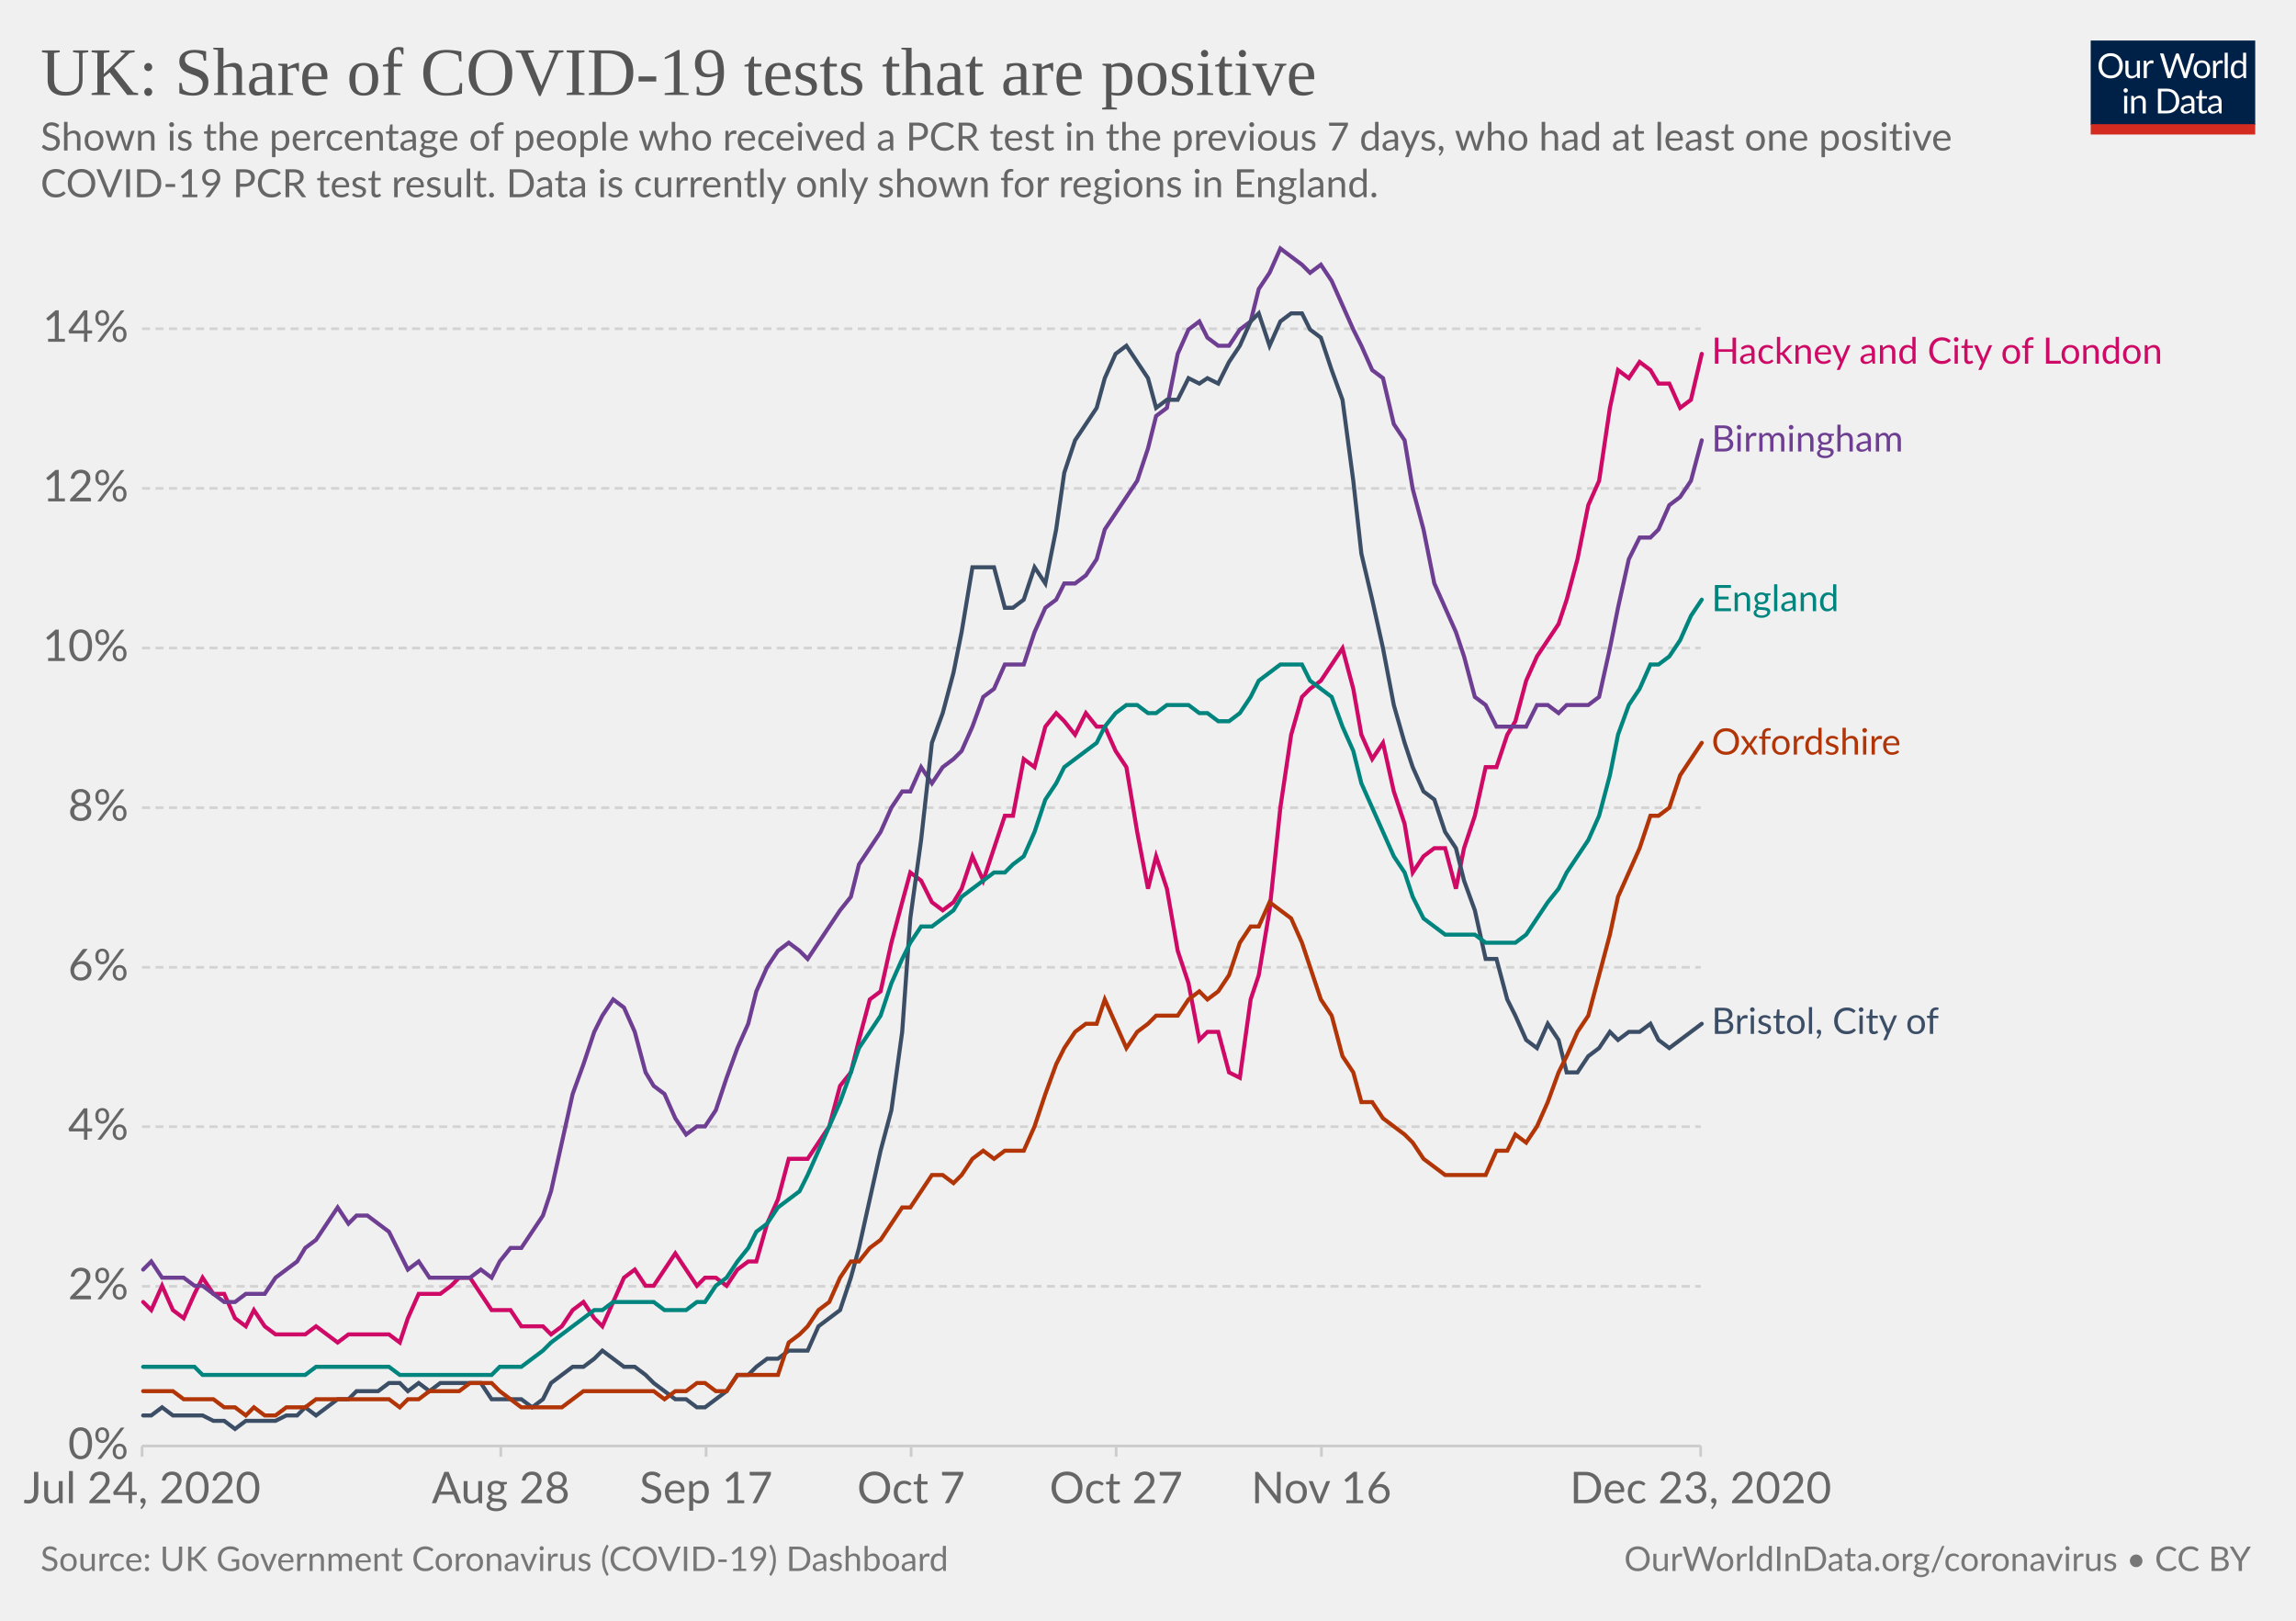
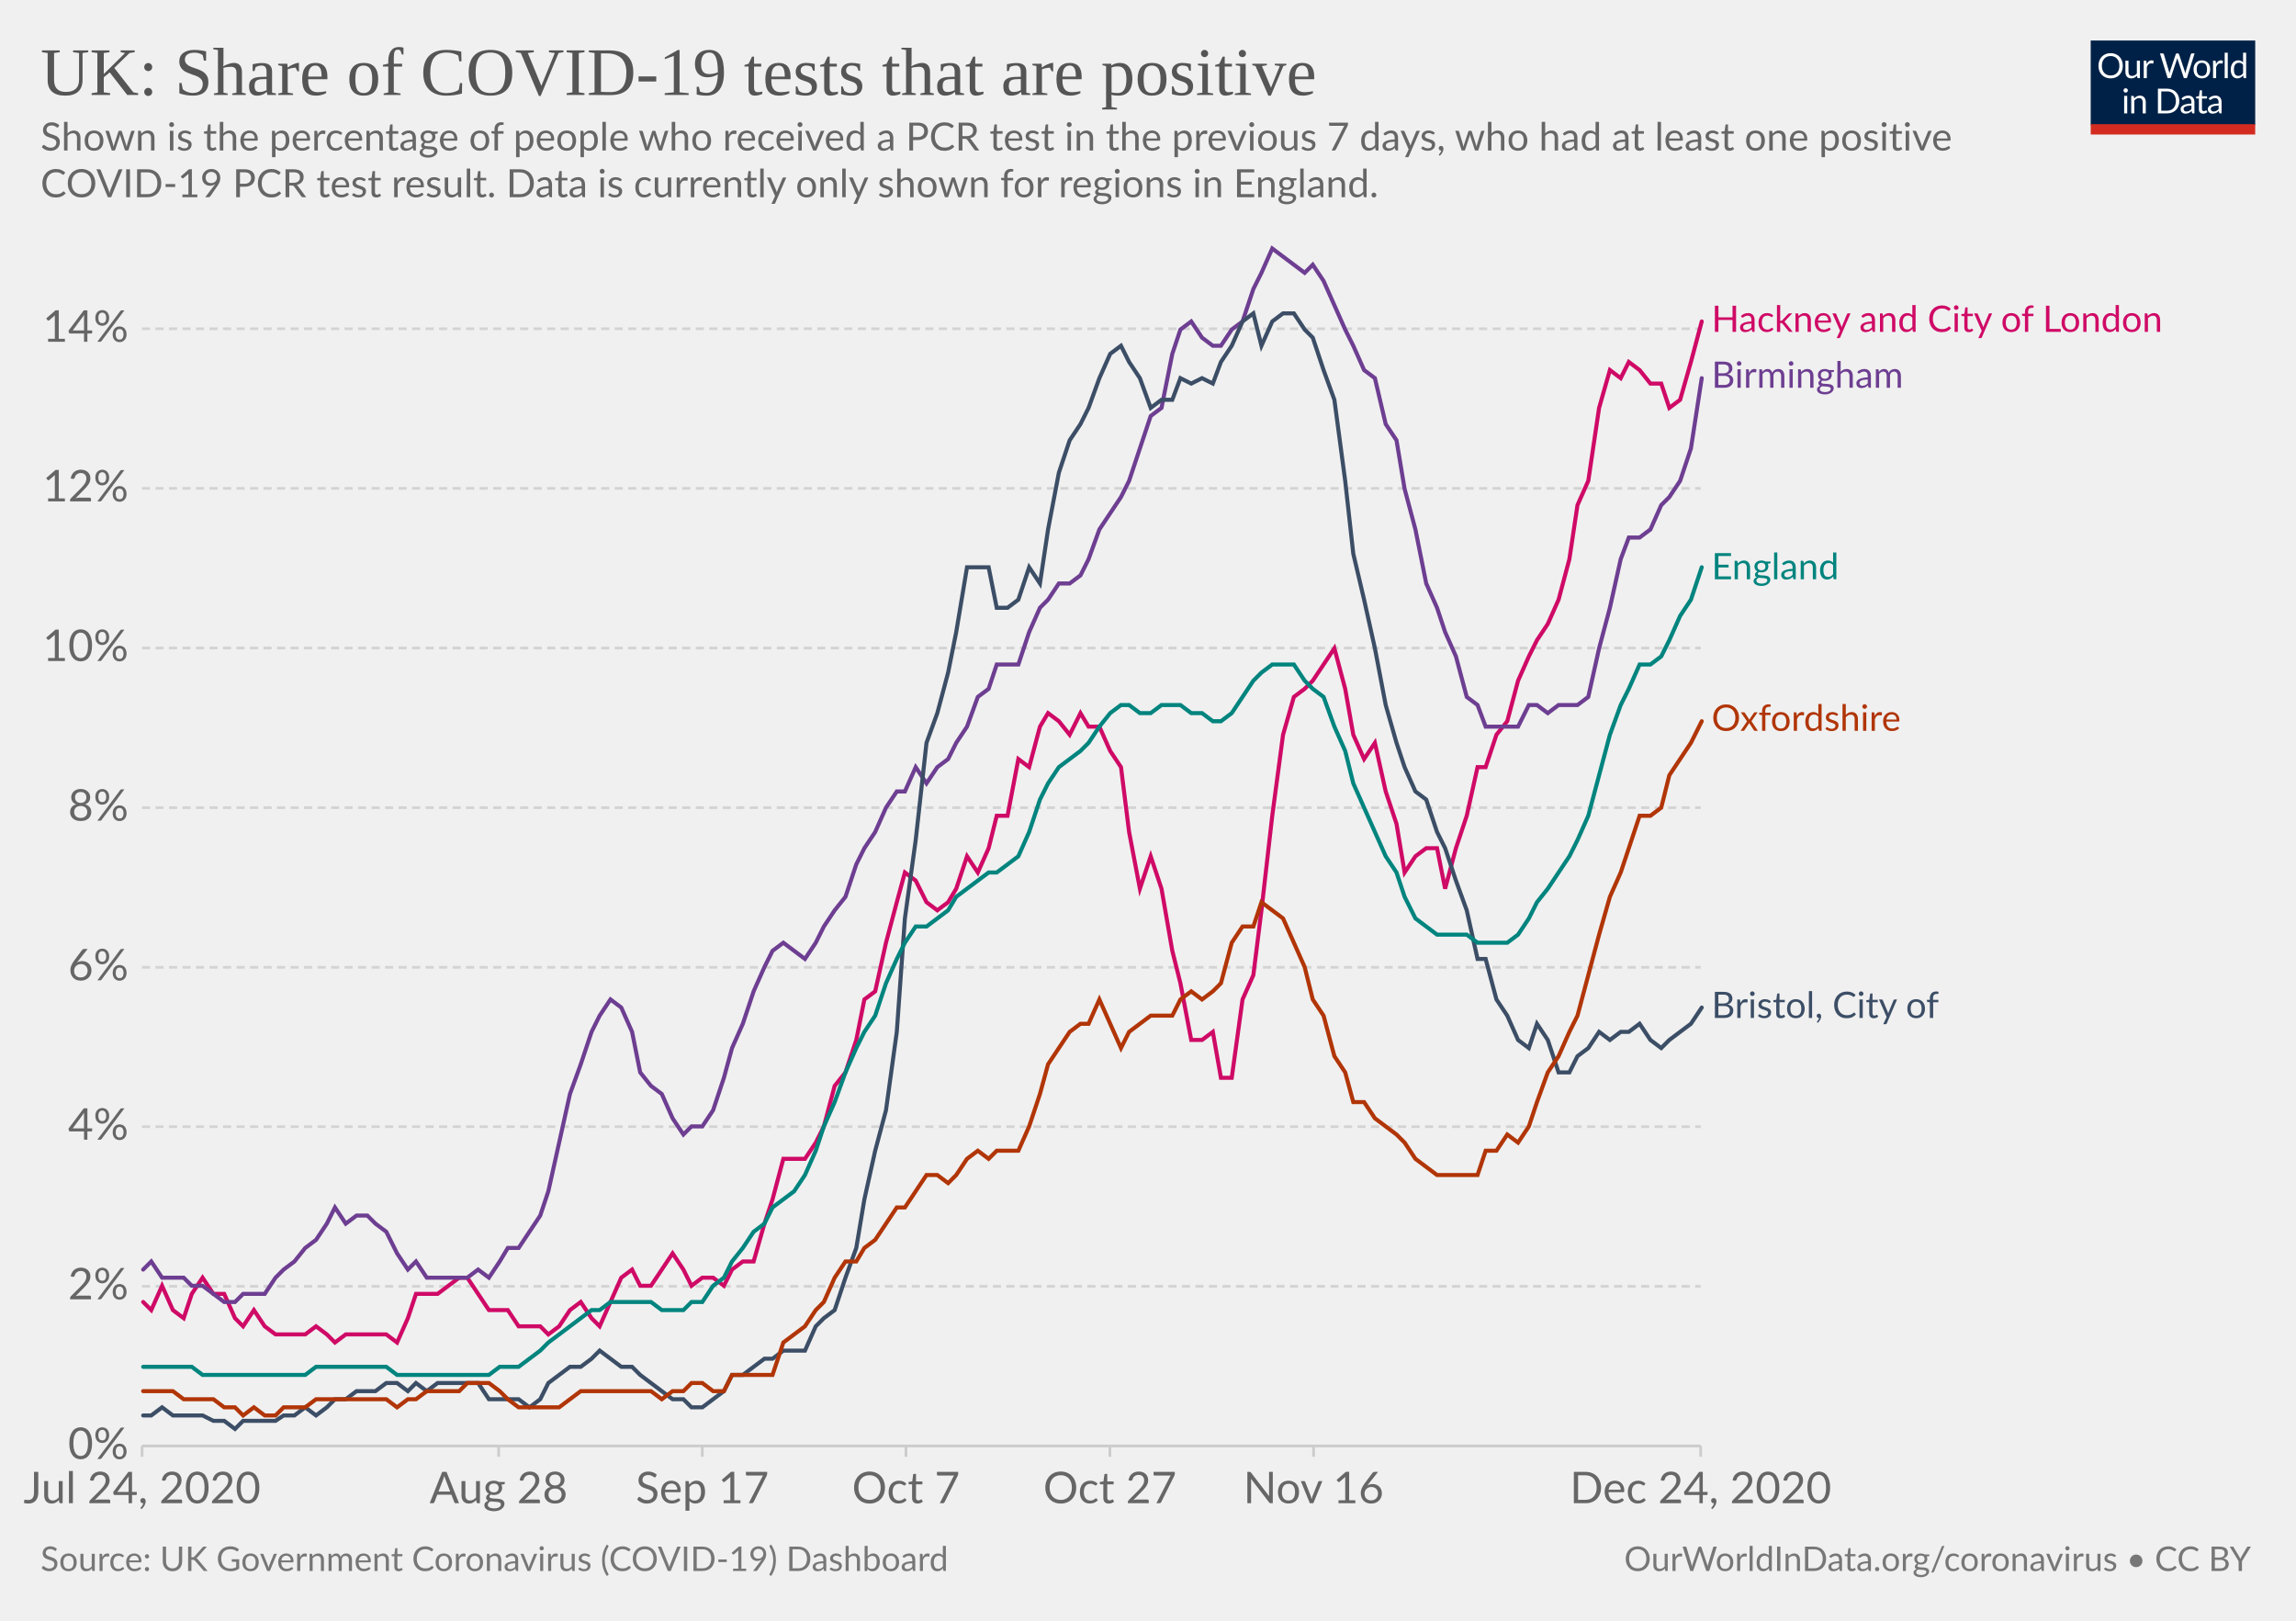
<svg xmlns="http://www.w3.org/2000/svg" version="1.1" style="background-color:#fff;-webkit-font-smoothing:antialiased" width="850" height="600" viewBox="0 0 850 600" font-family="Lato,'Helvetica Neue',Helvetica,Arial,sans-serif" font-size="18" text-rendering="optimizeLegibility">
  <g class="HeaderView">
    <g transform="matrix(.29 0 0 .29 774 15)">
      <svg width="210" height="120" viewBox="0 0 210 120" fill="none">
        <g clip-path="url(#clip0)">
          <path d="M0 0h210v107.89H0V0z" fill="#002147" />
          <path d="M40.98 32.25c0 2.36-.38 4.53-1.12 6.51a14.26 14.26 0 01-8.1 8.4c-1.9.78-4.02 1.17-6.34 1.17a16.6 16.6 0 01-6.33-1.17 14.31 14.31 0 01-8.08-8.4 18.29 18.29 0 01-1.12-6.51c0-2.36.38-4.53 1.12-6.5a14.32 14.32 0 018.07-8.44c1.92-.8 4.03-1.19 6.34-1.19 2.32 0 4.43.4 6.34 1.19 1.92.8 3.56 1.9 4.93 3.34a14.87 14.87 0 013.17 5.1 18.1 18.1 0 011.12 6.5zm-4.38 0c0-1.94-.26-3.68-.8-5.22a10.91 10.91 0 00-2.24-3.89 9.68 9.68 0 00-3.52-2.46 11.95 11.95 0 00-4.62-.86c-1.68 0-3.21.28-4.6.86a9.88 9.88 0 00-3.54 2.46 10.91 10.91 0 00-2.24 3.9c-.53 1.53-.8 3.27-.8 5.2 0 1.94.27 3.68.8 5.22a11.17 11.17 0 002.24 3.9 10.01 10.01 0 003.55 2.44c1.38.56 2.9.83 4.6.83 1.7 0 3.24-.27 4.61-.83a9.8 9.8 0 003.52-2.44 11.17 11.17 0 002.25-3.9c.53-1.54.8-3.28.8-5.21zm26.22-6.54V48H60.5c-.56 0-.9-.27-1.05-.81l-.31-2.4a12.45 12.45 0 01-3.26 2.6c-1.2.64-2.58.96-4.13.96-1.22 0-2.3-.2-3.24-.6a6.52 6.52 0 01-2.33-1.7 7.37 7.37 0 01-1.43-2.67c-.3-1.04-.46-2.2-.46-3.45V25.7h3.91v14.22c0 1.68.38 2.99 1.15 3.91.77.93 1.96 1.39 3.54 1.39 1.16 0 2.24-.27 3.23-.82a10.42 10.42 0 002.8-2.28V25.7h3.91zm8.61 4.47a9.94 9.94 0 012.6-3.56 5.64 5.64 0 013.76-1.3c.47 0 .92.05 1.34.15.44.1.83.27 1.17.49l-.3 2.92c-.09.37-.3.55-.66.55-.2 0-.5-.04-.9-.13a6.21 6.21 0 00-3.24.18c-.54.2-1.03.5-1.47.92-.42.4-.81.9-1.17 1.5-.33.58-.64 1.26-.92 2.02V48H67.7V25.71h2.25c.42 0 .72.08.88.25.16.16.27.44.33.83l.26 3.39zm61.16-13.7L122.75 48h-3.82l-7.99-24.05a21.95 21.95 0 01-.42-1.58 38.36 38.36 0 01-.44 1.58L102.05 48h-3.83L88.4 16.47h3.54c.38 0 .7.1.95.29.26.2.43.43.5.73l6.52 21.9c.1.4.2.83.28 1.28.1.46.2.94.29 1.46l.3-1.46c.12-.47.25-.9.38-1.27l7.41-21.91c.1-.25.26-.48.51-.69.27-.22.58-.33.95-.33h1.23c.38 0 .69.1.92.29.24.2.41.43.53.73l7.4 21.9a28.4 28.4 0 01.68 2.62 29.52 29.52 0 01.52-2.61l6.54-21.91c.07-.27.23-.5.48-.7.27-.21.58-.32.95-.32h3.32zm9.35 8.88c1.63 0 3.1.27 4.4.82a9.43 9.43 0 015.46 5.94c.5 1.4.74 2.98.74 4.73 0 1.76-.25 3.34-.74 4.75a9.43 9.43 0 01-5.46 5.92c-1.3.52-2.77.79-4.4.79-1.64 0-3.12-.27-4.44-.8a9.42 9.42 0 01-3.35-2.3c-.92-1-1.63-2.2-2.13-3.61-.49-1.41-.73-3-.73-4.75s.24-3.33.73-4.73c.5-1.43 1.2-2.64 2.13-3.63a9.4 9.4 0 013.35-2.31c1.32-.55 2.8-.82 4.44-.82zm0 19.89c2.2 0 3.84-.73 4.93-2.2 1.08-1.48 1.63-3.54 1.63-6.18 0-2.66-.55-4.72-1.63-6.2-1.09-1.49-2.73-2.23-4.93-2.23-1.12 0-2.09.2-2.93.57a5.7 5.7 0 00-2.06 1.65 7.5 7.5 0 00-1.24 2.67c-.26 1.04-.4 2.22-.4 3.54 0 2.64.55 4.7 1.64 6.18 1.1 1.47 2.76 2.2 4.99 2.2zm17.97-15.07a9.94 9.94 0 012.6-3.56 5.64 5.64 0 013.76-1.3c.47 0 .91.05 1.34.15.44.1.83.27 1.16.49l-.28 2.92c-.09.37-.31.55-.66.55-.2 0-.5-.04-.9-.13a6.2 6.2 0 00-3.24.18c-.54.2-1.03.5-1.47.92-.43.4-.82.9-1.17 1.5a13.1 13.1 0 00-.92 2.02V48h-3.94V25.71h2.24c.43 0 .72.08.88.25.17.16.28.44.33.83l.27 3.39zm15.04-14.59V48h-3.92V15.6h3.92zm19.55 15.43a6.22 6.22 0 00-2.38-2.05 6.7 6.7 0 00-2.86-.6c-2.07 0-3.66.75-4.77 2.23-1.12 1.48-1.68 3.6-1.68 6.33 0 1.46.13 2.7.38 3.74a7.29 7.29 0 001.1 2.56 4.35 4.35 0 001.78 1.45c.7.3 1.5.46 2.4.46 1.29 0 2.41-.3 3.36-.88a9.6 9.6 0 002.67-2.49V31.02zm3.91-15.43V48h-2.33c-.56 0-.9-.27-1.06-.81l-.35-2.71a12.13 12.13 0 01-3.25 2.77 8.28 8.28 0 01-4.23 1.06 7.31 7.31 0 01-6.14-2.9c-.73-.96-1.3-2.15-1.69-3.57a18.35 18.35 0 01.07-9.48 11.29 11.29 0 011.89-3.7 8.7 8.7 0 017.06-3.34 7.96 7.96 0 016.12 2.62V15.59h3.91zM46.61 70.71V93H42.7V70.71h3.91zm.84-7c0 .39-.08.75-.24 1.09a2.81 2.81 0 01-1.52 1.47 2.67 2.67 0 01-2.16 0 2.9 2.9 0 01-1.45-1.47 2.67 2.67 0 010-2.16c.15-.35.35-.65.6-.9.25-.27.53-.47.85-.62a2.67 2.67 0 012.16 0c.35.15.65.35.9.62.27.25.47.55.62.9.16.34.24.7.24 1.08zm7.97 10.24c.49-.54 1-1.04 1.54-1.48a9.85 9.85 0 013.66-1.84 8.96 8.96 0 015.43.35c.94.4 1.72.97 2.33 1.71a7.36 7.36 0 011.43 2.67c.32 1.04.49 2.19.49 3.45V93h-3.94V78.81c0-1.69-.4-3-1.17-3.92-.76-.93-1.93-1.4-3.5-1.4a6.6 6.6 0 00-3.25.83c-1 .56-1.92 1.31-2.77 2.27V93h-3.94V70.71h2.35c.56 0 .9.28 1.04.82l.3 2.42zm57.7 3.3c0 2.36-.37 4.5-1.11 6.44a14.3 14.3 0 01-3.17 4.98 14.1 14.1 0 01-4.93 3.2c-1.9.76-4.02 1.13-6.33 1.13H85.8V61.47h11.77c2.31 0 4.42.39 6.33 1.15a13.8 13.8 0 018.1 8.18 17.75 17.75 0 011.12 6.45zm-4.37 0c0-1.94-.26-3.67-.8-5.2a10.94 10.94 0 00-2.23-3.87 9.57 9.57 0 00-3.53-2.42 12.23 12.23 0 00-4.61-.83h-7.5v24.62h7.5c1.7 0 3.24-.28 4.61-.84a9.7 9.7 0 003.53-2.4 10.94 10.94 0 002.24-3.87c.53-1.53.8-3.26.8-5.2zm19.8 5.72c-1.8.06-3.34.2-4.62.44-1.26.22-2.3.51-3.1.88-.8.36-1.37.8-1.74 1.3-.35.5-.53 1.05-.53 1.67 0 .58.1 1.1.3 1.52a3 3 0 00.76 1.05c.34.27.73.46 1.17.6.45.11.94.17 1.45.17a7.28 7.28 0 003.5-.81 11.95 11.95 0 002.82-2.2v-4.62zm-12.65-9.11a12.73 12.73 0 013.98-2.66c1.43-.59 3-.88 4.73-.88 1.25 0 2.36.2 3.33.61a6.81 6.81 0 013.94 4.38c.33 1.04.5 2.19.5 3.43V93h-1.74a1.8 1.8 0 01-.88-.18c-.2-.13-.36-.38-.48-.74l-.44-2.12c-.59.55-1.16 1.03-1.72 1.46a9.48 9.48 0 01-3.74 1.7c-.69.15-1.46.23-2.3.23-.87 0-1.69-.12-2.45-.35a5.34 5.34 0 01-3.34-2.93 6.64 6.64 0 01-.49-2.64c0-.88.25-1.72.73-2.53a6.33 6.33 0 012.35-2.17c1.09-.63 2.5-1.15 4.25-1.54 1.75-.41 3.89-.65 6.42-.7v-1.75c0-1.73-.37-3.03-1.12-3.91-.75-.9-1.84-1.34-3.28-1.34-.97 0-1.78.12-2.44.37-.64.23-1.2.5-1.7.81l-1.23.82c-.33.23-.67.35-1 .35-.27 0-.5-.07-.69-.2a2.1 2.1 0 01-.48-.53l-.7-1.25zm27.67 19.5c-1.76 0-3.12-.5-4.07-1.48-.94-.98-1.41-2.4-1.41-4.25V74h-2.68a.9.9 0 01-.6-.2c-.16-.14-.24-.36-.24-.66v-1.56l3.65-.46.9-6.89a.9.9 0 01.29-.52.88.88 0 01.62-.22H142v7.67h6.44V74H142v13.38c0 .94.22 1.63.68 2.09.45.45 1.04.68 1.76.68a3.21 3.21 0 001.85-.53l.55-.35c.16-.12.3-.18.41-.18.2 0 .4.13.55.38l1.15 1.87a7.45 7.45 0 01-2.44 1.5c-.96.35-1.94.52-2.95.52zm19.68-10.4c-1.8.07-3.34.21-4.62.45-1.26.22-2.3.51-3.1.88-.8.36-1.37.8-1.74 1.3-.35.5-.53 1.05-.53 1.67 0 .58.1 1.1.3 1.52.18.42.44.77.76 1.05.34.27.73.46 1.17.6.45.11.94.17 1.45.17a7.3 7.3 0 003.5-.81 12.04 12.04 0 002.82-2.2v-4.62zm-12.65-9.1a12.72 12.72 0 013.99-2.66c1.42-.59 3-.88 4.72-.88 1.25 0 2.36.2 3.33.61a6.81 6.81 0 013.94 4.38c.33 1.04.5 2.19.5 3.43V93h-1.74a1.8 1.8 0 01-.88-.18c-.2-.13-.36-.38-.48-.74l-.44-2.12c-.59.55-1.16 1.03-1.72 1.46a9.48 9.48 0 01-3.74 1.7c-.69.15-1.46.23-2.3.23-.87 0-1.69-.12-2.45-.35a5.33 5.33 0 01-3.34-2.93 6.62 6.62 0 01-.49-2.64c0-.88.25-1.72.73-2.53a6.33 6.33 0 012.35-2.17c1.09-.63 2.5-1.15 4.25-1.54a31.2 31.2 0 016.42-.7v-1.75c0-1.73-.37-3.03-1.12-3.91-.75-.9-1.84-1.34-3.28-1.34-.97 0-1.78.12-2.44.37-.64.23-1.2.5-1.7.81-.46.3-.87.57-1.22.82-.34.23-.68.35-1.02.35-.26 0-.49-.07-.68-.2a1.88 1.88 0 01-.48-.53l-.7-1.25z" fill="#fff" />
          <path fill="#D42B21" d="M0 106.79h210V120H0z" />
        </g>
        <defs>
          <clipPath id="clip0">
            <path fill="#fff" d="M0 0h210v120H0z" />
          </clipPath>
        </defs>
      </svg>
    </g>
    <a href="https://ourworldindata.org/grapher/uk-covid-positivity?tab=chart&amp;stackMode=absolute&amp;time=2020-07-24..latest&amp;region=World" target="_blank" rel="noopener" font-family="&quot;Playfair Display&quot;,Georgia,&quot;Times New Roman&quot;,serif">
      <text font-size="25.2" x="15" y="35.2" fill="#555">
        <tspan x="15" y="35.16">UK: Share of COVID-19 tests that are positive</tspan>
      </text>
    </a>
    <text font-size="14.4" x="15" y="55.7" fill="#666">
      <tspan x="15" y="55.72">Shown is the percentage of people who received a PCR test in the previous 7 days, who had at least one positive</tspan>
      <tspan x="15" y="73">COVID-19 PCR test result. Data is currently only shown for regions in England.</tspan>
    </text>
  </g>
  <g class="LineChart">
    <defs>
      <clipPath id="a">
        <path d="M42.56 0h830v928.6h-830z" />
      </clipPath>
    </defs>
    <g class="DualAxisView">
      <g class="HorizontalAxis">
-         <path stroke="#ccc" d="M52.6 535.3v4M185.4 535.3v4M261.4 535.3v4M337.3 535.3v4M413.2 535.3v4M489.2 535.3v4M629.6 535.3v4" />
+         <path stroke="#ccc" d="M52.6 535.3v4M184.6 535.3v4M260 535.3v4M335.4 535.3v4M410.9 535.3v4M486.3 535.3v4M629.6 535.3v4" />
        <text x="52.6" y="556.5" fill="#666" text-anchor="middle" font-size="16.2">Jul 24, 2020</text>
-         <text x="185.4" y="556.5" fill="#666" text-anchor="middle" font-size="16.2">Aug 28</text>
-         <text x="261.4" y="556.5" fill="#666" text-anchor="middle" font-size="16.2">Sep 17</text>
-         <text x="337.3" y="556.5" fill="#666" text-anchor="middle" font-size="16.2">Oct 7</text>
-         <text x="413.2" y="556.5" fill="#666" text-anchor="middle" font-size="16.2">Oct 27</text>
-         <text x="489.2" y="556.5" fill="#666" text-anchor="middle" font-size="16.2">Nov 16</text>
-         <text x="629.6" y="556.5" fill="#666" text-anchor="middle" font-size="16.2">Dec 23, 2020</text>
+         <text x="184.6" y="556.5" fill="#666" text-anchor="middle" font-size="16.2">Aug 28</text>
+         <text x="260" y="556.5" fill="#666" text-anchor="middle" font-size="16.2">Sep 17</text>
+         <text x="335.4" y="556.5" fill="#666" text-anchor="middle" font-size="16.2">Oct 7</text>
+         <text x="410.9" y="556.5" fill="#666" text-anchor="middle" font-size="16.2">Oct 27</text>
+         <text x="486.3" y="556.5" fill="#666" text-anchor="middle" font-size="16.2">Nov 16</text>
+         <text x="629.6" y="556.5" fill="#666" text-anchor="middle" font-size="16.2">Dec 24, 2020</text>
      </g>
      <g class="VerticalAxis" fill="#666" dominant-baseline="middle" text-anchor="end" font-size="16.2">
        <text x="47.56" y="535.3">0%</text>
        <text x="47.56" y="476.2">2%</text>
        <text x="47.56" y="417.1">4%</text>
        <text x="47.56" y="358.1">6%</text>
        <text x="47.56" y="299">8%</text>
        <text x="47.56" y="239.9">10%</text>
        <text x="47.56" y="180.8">12%</text>
        <text x="47.56" y="121.7">14%</text>
      </g>
      <g class="AxisGridLines horizontalLines">
        <path stroke="#ccc" d="M52.56 535.3h577.07" />
        <path stroke="#d3d3d3" stroke-dasharray="3,2" d="M52.56 476.2h577.07M52.56 417.1h577.07M52.56 358.1h577.07M52.56 299h577.07M52.56 239.9h577.07M52.56 180.8h577.07M52.56 121.7h577.07" />
      </g>
    </g>
    <g clip-path="url(#a)">
      <g class="LineLabels" cursor="pointer">
        <g class="legendMark">
-           <text font-size="13.5" x="633.6" y="134.7" fill="#CF0A66">
-             <tspan x="633.63" y="134.65">Hackney and City of London</tspan>
+           <text font-size="13.5" x="633.6" y="122.8" fill="#CF0A66">
+             <tspan x="633.63" y="122.85">Hackney and City of London</tspan>
          </text>
        </g>
        <g class="legendMark">
-           <text font-size="13.5" x="633.6" y="167.2" fill="#6D3E91">
-             <tspan x="633.63" y="167.15">Birmingham</tspan>
+           <text font-size="13.5" x="633.6" y="143.6" fill="#6D3E91">
+             <tspan x="633.63" y="143.55">Birmingham</tspan>
          </text>
        </g>
        <g class="legendMark">
-           <text font-size="13.5" x="633.6" y="226.3" fill="#00847E">
-             <tspan x="633.63" y="226.25">England</tspan>
+           <text font-size="13.5" x="633.6" y="214.5" fill="#00847E">
+             <tspan x="633.63" y="214.45">England</tspan>
          </text>
        </g>
        <g class="legendMark">
-           <text font-size="13.5" x="633.6" y="279.4" fill="#B13507">
-             <tspan x="633.63" y="279.35">Oxfordshire</tspan>
+           <text font-size="13.5" x="633.6" y="270.6" fill="#B13507">
+             <tspan x="633.63" y="270.55">Oxfordshire</tspan>
          </text>
        </g>
        <g class="legendMark">
-           <text font-size="13.5" x="633.6" y="382.8" fill="#3C4E66">
-             <tspan x="633.63" y="382.75">Bristol, City of</tspan>
+           <text font-size="13.5" x="633.6" y="376.9" fill="#3C4E66">
+             <tspan x="633.63" y="376.85">Bristol, City of</tspan>
          </text>
        </g>
      </g>
      <g class="Lines">
        <g class="key-Hackney-and-City-of-London_0">
-           <path stroke="#CF0A66" stroke-linecap="round" d="M53 482l3 3 4-9 4 9 4 3 4-9 3-6 4 6h4l4 9 4 3 3-6 4 6 4 3h11l4-3 4 3 4 3 4-3h15l4 3 3-9 4-9h8l4-3 3-3h4l4 6 4 6h7l4 6h8l3 3 4-3 4-6 4-3 4 6 3 3 4-9 4-9 4-3 4 6h3l4-6 4-6 4 6 4 6 3-3h4l4 3 4-6 4-3h3l4-14 4-9 4-15h7l4-6 4-6 4-15 4-5 3-12 4-15 4-3 4-18 4-15 3-11 4 3 4 8 4 3 4-3 3-5 4-12 4 9 4-12 4-12h3l4-21 4 3 4-15 4-5 3 3 4 5 4-8 4 5h3l4 9 4 6 4 24 4 21 3-12 4 12 4 23 4 12 4 21 3-3h4l4 15 4 2 4-29 3-9 4-24 4-38 4-27 4-14 3-3 4-3 4-6 4-6 4 15 3 17 4 9 4-6 4 18 4 12 3 18 4-6 4-3h4l4 15 3-15 4-12 4-18h4l4-12 3-5 4-15 4-9 4-6 4-6 3-9 4-15 4-20 4-9 4-27 3-14 4 3 4-6 4 3 3 5h4l4 9 4-3 4-17" fill="none" stroke-width="1.5" />
+           <path stroke="#CF0A66" stroke-linecap="round" d="M53 482l3 3 4-9 4 9 4 3 3-9 4-6 4 6h4l4 9 3 3 4-6 4 6 4 3h11l4-3 4 3 3 3 4-3h15l4 3 4-9 3-9h8l4-3 4-3h3l4 6 4 6h7l4 6h8l3 3 4-3 4-6 4-3 4 6 3 3 4-9 4-9 4-3 3 6h4l4-6 4-6 4 6 3 6 4-3h4l4 3 3-6 4-3h4l4-14 3-9 4-15h8l4-6 3-6 4-15 4-5 4-12 3-15 4-3 4-18 4-15 3-11 4 3 4 8 4 3 4-3 3-5 4-12 4 6 4-9 3-12h4l4-21 4 3 4-15 3-5 4 3 4 5 4-8 3 5h4l4 9 4 6 3 24 4 21 4-12 4 12 4 23 3 12 4 21h4l4-3 3 17h4l4-29 4-9 3-24 4-35 4-30 4-14 4-3 3-3 4-6 4-6 4 15 3 17 4 9 4-6 4 18 4 12 3 18 4-6 4-3h4l3 15 4-15 4-12 4-18h3l4-12 4-5 4-15 4-9 3-6 4-6 4-9 4-15 3-20 4-9 4-27 4-14 4 3 3-6 4 3 4 5h4l3 9 4-3 4-14 4-15" fill="none" stroke-width="1.5" />
        </g>
        <g class="key-Birmingham_0">
-           <path stroke="#6D3E91" stroke-linecap="round" d="M53 470l3-3 4 6h8l4 3h3l4 3 4 3h4l4-3h7l4-6 4-3 4-3 3-5 4-3 4-6 4-6 4 6 3-3h4l4 3 4 3 4 8 3 6 4-3 4 6h15l4-3 4 3 3-6 4-5h4l4-6 4-6 3-9 4-18 4-18 4-11 4-12 3-6 4-6 4 3 4 9 4 15 3 5 4 3 4 9 4 6 4-3h3l4-6 4-12 4-11 4-9 3-12 4-9 4-6 4-3 4 3 3 3 4-6 4-6 4-6 4-5 3-12 4-6 4-6 4-9 4-6h3l4-9 4 6 4-6 4-3 3-3 4-9 4-11 4-3 4-9h7l4-12 4-9 4-3 3-6h4l4-3 4-6 3-11 4-6 4-6 4-6 4-12 3-12 4-3 4-20 4-9 4-3 3 6 4 3h4l4-6 4-3 3-12 4-6 4-9 4 3 4 3 3 3 4-3 4 6 4 9 4 9 3 6 4 9 4 3 4 17 4 6 3 18 4 15 4 20 4 9 4 9 3 9 4 15 4 3 4 8h11l4-8h4l4 3 3-3h8l4-3 4-18 3-15 4-18 4-8h4l3-3 4-9 4-3 4-6 4-15" fill="none" stroke-width="1.5" />
+           <path stroke="#6D3E91" stroke-linecap="round" d="M53 470l3-3 4 6h8l3 3h4l4 3 4 3h4l3-3h8l4-6 3-3 4-3 4-5 4-3 4-6 3-6 4 6 4-3h4l3 3 4 3 4 8 4 6 3-3 4 6h15l4-3 4 3 4-6 3-5h4l4-6 4-6 3-9 4-18 4-18 4-11 4-12 3-6 4-6 4 3 4 9 3 15 4 5 4 3 4 9 4 6 3-3h4l4-6 4-12 3-11 4-9 4-12 4-9 3-6 4-3 4 3 4 3 4-6 3-6 4-6 4-5 4-12 3-6 4-6 4-9 4-6h3l4-9 4 6 4-6 4-3 3-6 4-6 4-11 4-3 3-9h8l4-12 4-9 3-3 4-6h4l4-3 3-6 4-11 4-6 4-6 3-6 4-12 4-12 4-3 4-20 3-9 4-3 4 6 4 3h3l4-6 4-3 4-12 3-6 4-9 4 3 4 3 4 3 3-3 4 6 4 9 4 9 3 6 4 9 4 3 4 17 4 6 3 18 4 15 4 20 4 9 3 9 4 9 4 15 4 3 3 8h12l4-8h3l4 3 4-3h7l4-3 4-18 4-15 4-18 3-8h4l4-3 4-9 3-3 4-6 4-12 4-26" fill="none" stroke-width="1.5" />
        </g>
        <g class="key-Bristol__002c-City-of_0">
-           <path stroke="#3C4E66" stroke-linecap="round" d="M53 524h3l4-3 4 3h11l4 2h4l4 3 4-3h11l4-2h4l3-3 4 3 4-3 4-3h4l3-3h8l4-3h4l3 3 4-3 4 3 4-3h15l4 6h11l4 3 4-3 3-6 4-3 4-3h4l4-3 3-3 4 3 4 3h4l4 3 3 3 4 3 4 3h4l4 3h3l4-3 4-3 4-6h4l3-3 4-3h4l4-3h7l4-9 4-3 4-3 4-12 3-11 4-18 4-18 4-15 4-29 3-42 4-29 4-36 4-11 4-15 3-15 4-24h8l4 15h3l4-3 4-12 4 6 4-20 3-21 4-12 4-6 4-6 3-11 4-9 4-3 4 6 4 6 3 11 4-3h4l4-8 4 2 3-2 4 2 4-8 4-6 4-9 3-3 4 12 4-9 4-3h4l3 6 4 3 4 12 4 11 4 30 3 27 4 17 4 18 4 21 4 14 3 9 4 9 4 3 4 12 4 6 3 12 4 11 4 18h4l4 15 3 6 4 9 4 3 4-9 4 6 3 12h4l4-6 4-3 4-6 3 3 4-3h4l4-3 3 6 4 3 4-3 4-3 4-3" fill="none" stroke-width="1.5" />
+           <path stroke="#3C4E66" stroke-linecap="round" d="M53 524h3l4-3 4 3h11l4 2h4l4 3 3-3h12l3-2h4l4-3 4 3 4-3 3-3h4l4-3h7l4-3h4l4 3 3-3 4 3 4-3h15l4 6h11l4 3 4-3 3-6 4-3 4-3h4l4-3 3-3 4 3 4 3h4l3 3 4 3 4 3 4 3h4l3 3h4l4-3 4-3 3-6h4l4-3 4-3h3l4-3h8l4-9 3-3 4-3 4-12 4-11 3-18 4-18 4-15 4-29 3-42 4-29 4-36 4-11 4-15 3-15 4-24h8l3 15h4l4-3 4-12 4 6 3-20 4-21 4-12 4-6 3-6 4-11 4-9 4-3 3 6 4 6 4 11 4-3h4l3-8 4 2 4-2 4 2 3-8 4-6 4-9 4-3 3 12 4-9 4-3h4l4 6 3 3 4 12 4 11 4 30 3 27 4 17 4 18 4 21 4 14 3 9 4 9 4 3 4 12 3 6 4 12 4 11 4 18h3l4 15 4 6 4 9 4 3 3-9 4 6 4 12h4l3-6 4-3 4-6 4 3 4-3h3l4-3 4 6 4 3 3-3 4-3 4-3 4-6" fill="none" stroke-width="1.5" />
        </g>
        <g class="key-Oxfordshire_0">
-           <path stroke="#B13507" stroke-linecap="round" d="M53 515h11l4 3h11l4 3h4l4 3 3-3 4 3h4l4-3h7l4-3h27l4 3 3-3h4l4-3h11l4-3h8l3 3 4 3 4 3h15l4-3 4-3h26l4 3 4-3h4l4-3h3l4 3h4l4-6h15l4-12 4-3 3-3 4-6 4-3 4-9 4-6h3l4-5 4-3 4-6 4-6h3l4-6 4-6h4l4 3 3-3 4-6 4-3 4 3 4-3h7l4-9 4-12 4-11 3-6 4-6 4-3h4l3-9 4 9 4 9 4-6 4-3 3-3h8l4-6 4-3 3 3 4-3 4-6 4-12 4-6h3l4-9 4 3 4 3 4 9 3 9 4 12 4 6 4 15 4 6 3 11h4l4 6 4 3 4 3 3 3 4 6 4 3 4 3h15l4-9h4l3-6 4 3 4-6 4-9 4-11 3-6 4-9 4-6 4-15 4-15 3-14 4-9 4-9 4-12h3l4-3 4-12 4-6 4-6" fill="none" stroke-width="1.5" />
+           <path stroke="#B13507" stroke-linecap="round" d="M53 515h11l4 3h11l4 3h4l3 3 4-3 4 3h4l3-3h8l4-3h26l4 3 4-3h3l4-3h12l3-3h8l4 3 3 3 4 3h15l4-3 4-3h26l4 3 4-3h4l3-3h4l4 3h4l3-6h15l4-12 4-3 4-3 4-6 3-3 4-9 4-6h4l3-5 4-3 4-6 4-6h3l4-6 4-6h4l4 3 3-3 4-6 4-3 4 3 3-3h8l4-9 4-12 3-11 4-6 4-6 4-3h3l4-9 4 9 4 9 3-6 4-3 4-3h8l3-6 4-3 4 3 4-3 3-3 4-15 4-6h4l3-9 4 3 4 3 4 9 4 9 3 12 4 6 4 15 4 6 3 11h4l4 6 4 3 4 3 3 3 4 6 4 3 4 3h15l3-9h4l4-6 4 3 4-6 3-9 4-11 4-6 4-9 3-6 4-15 4-15 4-14 4-9 3-9 4-12h4l4-3 3-12 4-6 4-6 4-8" fill="none" stroke-width="1.5" />
        </g>
        <g class="key-England_0">
-           <path stroke="#00847E" stroke-linecap="round" d="M53 506h19l3 3h38l4-3h27l4 3h34l3-3h8l4-3 4-3 3-3 4-3 4-3 4-3 4-3h3l4-3h15l4 3h8l4-3h3l4-6 4-3 4-6 4-5 3-6 4-3 4-6 4-3 4-3 3-6 4-9 4-9 4-9 4-11 3-9 4-6 4-6 4-12 4-9 3-6 4-6h4l4-3 4-3 3-5 4-3 4-3 4-3h4l3-3 4-3 4-9 4-12 4-6 3-6 4-3 4-3 4-3 3-6 4-5 4-3h4l4 3h3l4-3h8l4 3h3l4 3h4l4-3 4-6 3-6 4-3 4-3h8l3 6 4 3 4 3 4 11 4 9 3 12 4 9 4 9 4 9 4 6 3 9 4 8 4 3 4 3h11l4 3h11l4-3 4-6 4-6 4-5 3-6 4-6 4-6 4-9 4-15 3-15 4-11 4-6 4-9h3l4-3 4-6 4-9 4-6" fill="none" stroke-width="1.5" />
+           <path stroke="#00847E" stroke-linecap="round" d="M53 506h18l4 3h38l4-3h26l4 3h34l4-3h7l4-3 4-3 3-3 4-3 4-3 4-3 4-3h3l4-3h15l4 3h8l3-3h4l4-6 4-3 3-6 4-5 4-6 4-3 3-6 4-3 4-3 4-6 4-9 3-9 4-9 4-11 4-9 3-6 4-6 4-12 4-9 3-6 4-6h4l4-3 4-3 3-5 4-3 4-3 4-3h3l4-3 4-3 4-9 4-12 3-6 4-6 4-3 4-3 3-3 4-6 4-5 4-3h3l4 3h4l4-3h7l4 3h4l4 3h3l4-3 4-6 4-6 3-3 4-3h8l4 6 3 3 4 3 4 11 4 9 3 12 4 9 4 9 4 9 4 6 3 9 4 8 4 3 4 3h11l4 3h11l4-3 4-6 3-6 4-5 4-6 4-6 3-6 4-9 4-15 4-15 4-11 3-6 4-9h4l4-3 3-6 4-9 4-6 4-12" fill="none" stroke-width="1.5" />
        </g>
      </g>
    </g>
  </g>
  <g class="SourcesFooter" fill="#777">
    <g class="clickable" fill="#777">
      <text font-size="12.6" x="15" y="581.6">
        <tspan x="15" y="581.58">Source: UK Government Coronavirus (COVID-19) Dashboard</tspan>
      </text>
    </g>
    <text font-size="12.6" x="601.3" y="581.6">
      <tspan x="601.27" y="581.58">
        <a target="_blank" href="https://ourworldindata.org/coronavirus" fill="#777">OurWorldInData.org/coronavirus</a> • <a class="cclogo" href="http://creativecommons.org/licenses/by/4.0/deed.en_US" target="_blank" fill="#777">CC BY</a>
      </tspan>
    </text>
  </g>
</svg>
